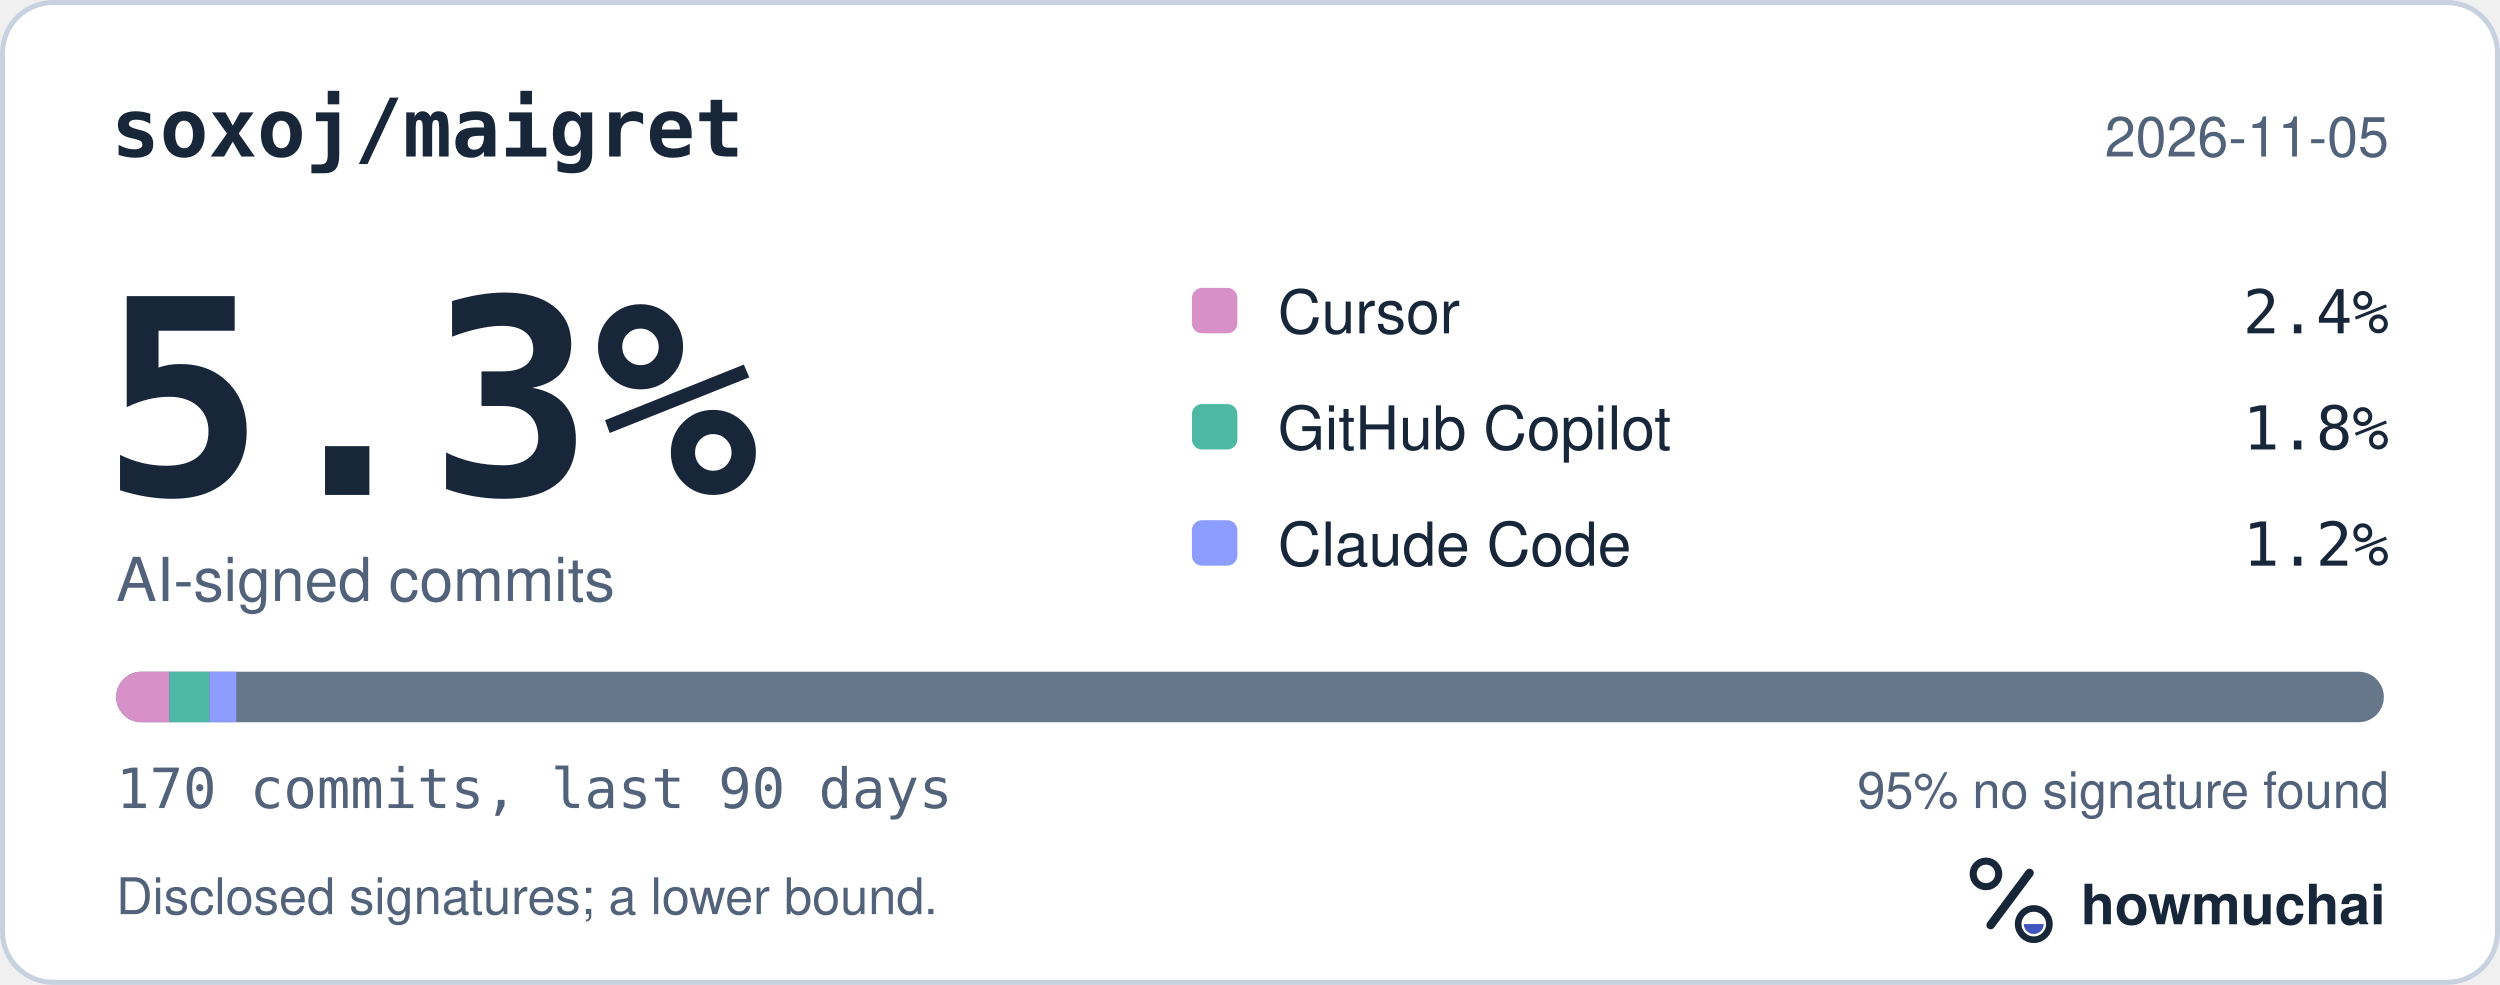
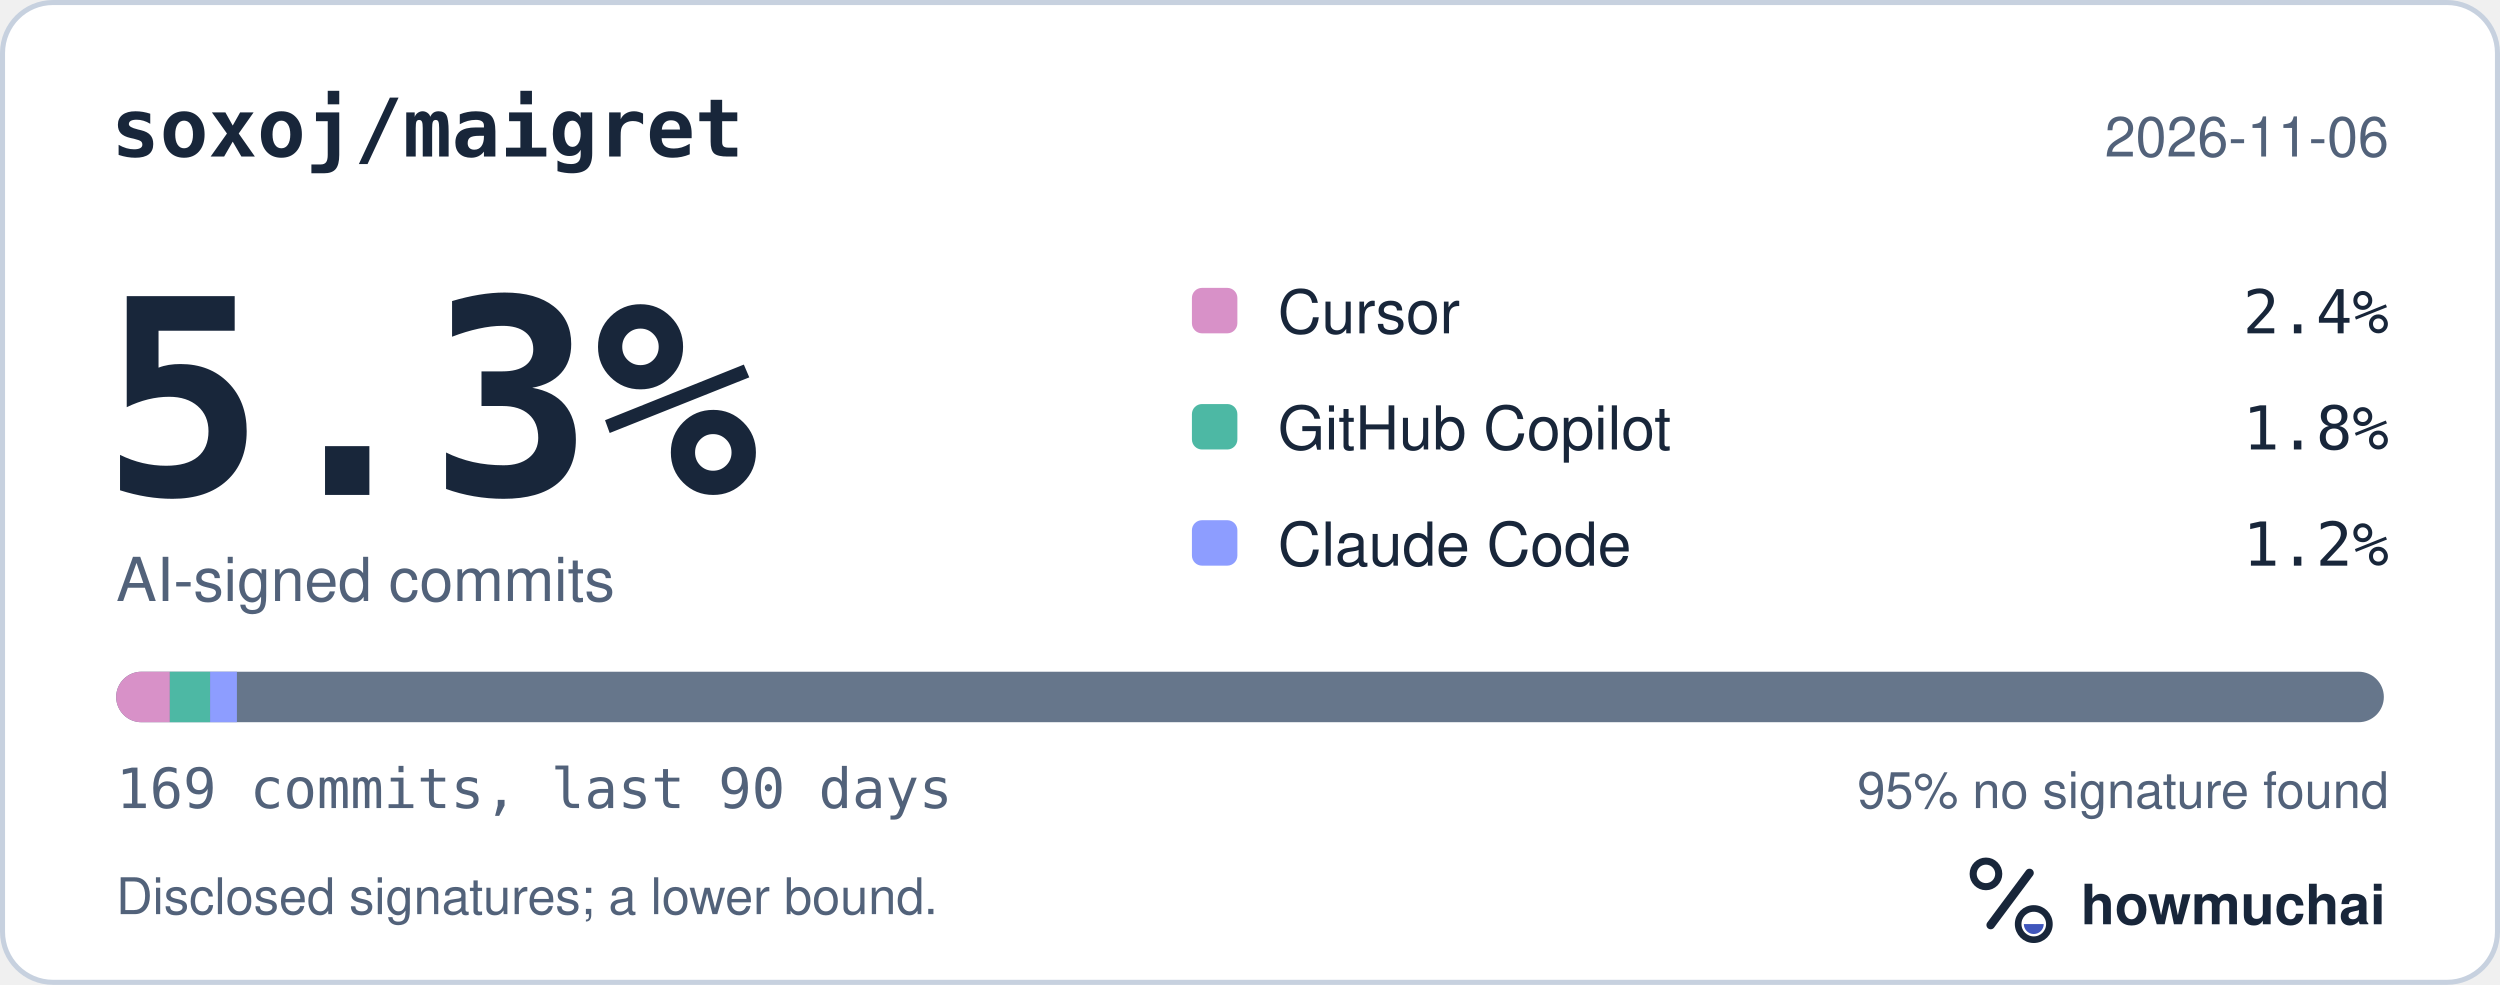
<svg xmlns="http://www.w3.org/2000/svg" width="495" height="195" viewBox="0 0 495 195" role="img" aria-labelledby="hm-t hm-d">
  <rect x="0.5" y="0.5" width="494" height="194" rx="10" fill="#FFFFFF" stroke="#C7D1DF" />
  <text x="22" y="31" fill="#18263A" font-family="ui-monospace, SF Mono, Menlo, Consolas, IBM Plex Mono, monospace" font-size="16" font-weight="600">soxoj/maigret</text>
-   <text x="473" y="31" fill="#52627A" font-family="-apple-system, BlinkMacSystemFont, Segoe UI, Helvetica, Arial, Fira Sans, sans-serif" font-size="11" text-anchor="end">2026-11-05</text>
+   <text x="473" y="31" fill="#52627A" font-family="-apple-system, BlinkMacSystemFont, Segoe UI, Helvetica, Arial, Fira Sans, sans-serif" font-size="11" text-anchor="end">2026-11-06</text>
  <text x="20" y="98" fill="#18263A" font-family="ui-monospace, SF Mono, Menlo, Consolas, IBM Plex Mono, monospace" font-size="54" font-weight="700">5.3%</text>
  <text x="23" y="119" fill="#52627A" font-family="-apple-system, BlinkMacSystemFont, Segoe UI, Helvetica, Arial, Fira Sans, sans-serif" font-size="12">AI-signed commits</text>
  <rect x="236" y="57" width="9" height="9" rx="2" fill="#D891C8" />
  <text x="253" y="66" fill="#18263A" font-family="-apple-system, BlinkMacSystemFont, Segoe UI, Helvetica, Arial, Fira Sans, sans-serif" font-size="12">Cursor</text>
  <text x="473" y="66" fill="#18263A" font-family="ui-monospace, SF Mono, Menlo, Consolas, IBM Plex Mono, monospace" font-size="12" text-anchor="end">2.4%</text>
  <rect x="236" y="80" width="9" height="9" rx="2" fill="#4DB8A4" />
  <text x="253" y="89" fill="#18263A" font-family="-apple-system, BlinkMacSystemFont, Segoe UI, Helvetica, Arial, Fira Sans, sans-serif" font-size="12">GitHub Copilot</text>
  <text x="473" y="89" fill="#18263A" font-family="ui-monospace, SF Mono, Menlo, Consolas, IBM Plex Mono, monospace" font-size="12" text-anchor="end">1.8%</text>
  <rect x="236" y="103" width="9" height="9" rx="2" fill="#8D9DFF" />
  <text x="253" y="112" fill="#18263A" font-family="-apple-system, BlinkMacSystemFont, Segoe UI, Helvetica, Arial, Fira Sans, sans-serif" font-size="12">Claude Code</text>
  <text x="473" y="112" fill="#18263A" font-family="ui-monospace, SF Mono, Menlo, Consolas, IBM Plex Mono, monospace" font-size="12" text-anchor="end">1.2%</text>
  <defs>
    <clipPath id="hm-bar">
      <rect x="23" y="133" width="449" height="10" rx="5" />
    </clipPath>
  </defs>
  <rect x="23" y="133" width="449" height="10" rx="5" fill="#66768B" />
  <g clip-path="url(#hm-bar)">
-     <rect x="23.00" y="133" width="10.56" height="10" fill="#D891C8" />
-     <rect x="33.56" y="133" width="7.92" height="10" fill="#4DB8A4" />
-     <rect x="41.49" y="133" width="5.28" height="10" fill="#8D9DFF" />
+     <rect x="23.00" y="133" width="10.63" height="10" fill="#D891C8" />
+     <rect x="33.63" y="133" width="7.97" height="10" fill="#4DB8A4" />
+     <rect x="41.60" y="133" width="5.31" height="10" fill="#8D9DFF" />
  </g>
-   <text x="23" y="160" fill="#52627A" font-family="ui-monospace, SF Mono, Menlo, Consolas, IBM Plex Mono, monospace" font-size="11">170 commits, last 90 days</text>
+   <text x="23" y="160" fill="#52627A" font-family="ui-monospace, SF Mono, Menlo, Consolas, IBM Plex Mono, monospace" font-size="11">169 commits, last 90 days</text>
  <text x="473" y="160" fill="#52627A" font-family="-apple-system, BlinkMacSystemFont, Segoe UI, Helvetica, Arial, Fira Sans, sans-serif" font-size="10" text-anchor="end">95% no signature found</text>
  <text x="23" y="181" fill="#52627A" font-family="-apple-system, BlinkMacSystemFont, Segoe UI, Helvetica, Arial, Fira Sans, sans-serif" font-size="10">Disclosed signatures; a lower bound.</text>
  <g transform="translate(386 166) scale(0.046875)">
    <circle cx="154" cy="150" r="54" fill="none" stroke="#18263A" stroke-width="30" />
    <path d="M174 366 338 146" fill="none" stroke="#18263A" stroke-width="36" stroke-linecap="round" />
    <circle cx="356" cy="362" r="66" fill="none" stroke="#18263A" stroke-width="28" />
    <path d="M314 362a42 42 0 0 0 84 0Z" fill="#4056BC" />
  </g>
  <text x="412" y="183" fill="#18263A" font-family="-apple-system, BlinkMacSystemFont, Segoe UI, Helvetica, Arial, Fira Sans, sans-serif" font-size="11" font-weight="650">howmuchai</text>
</svg>
